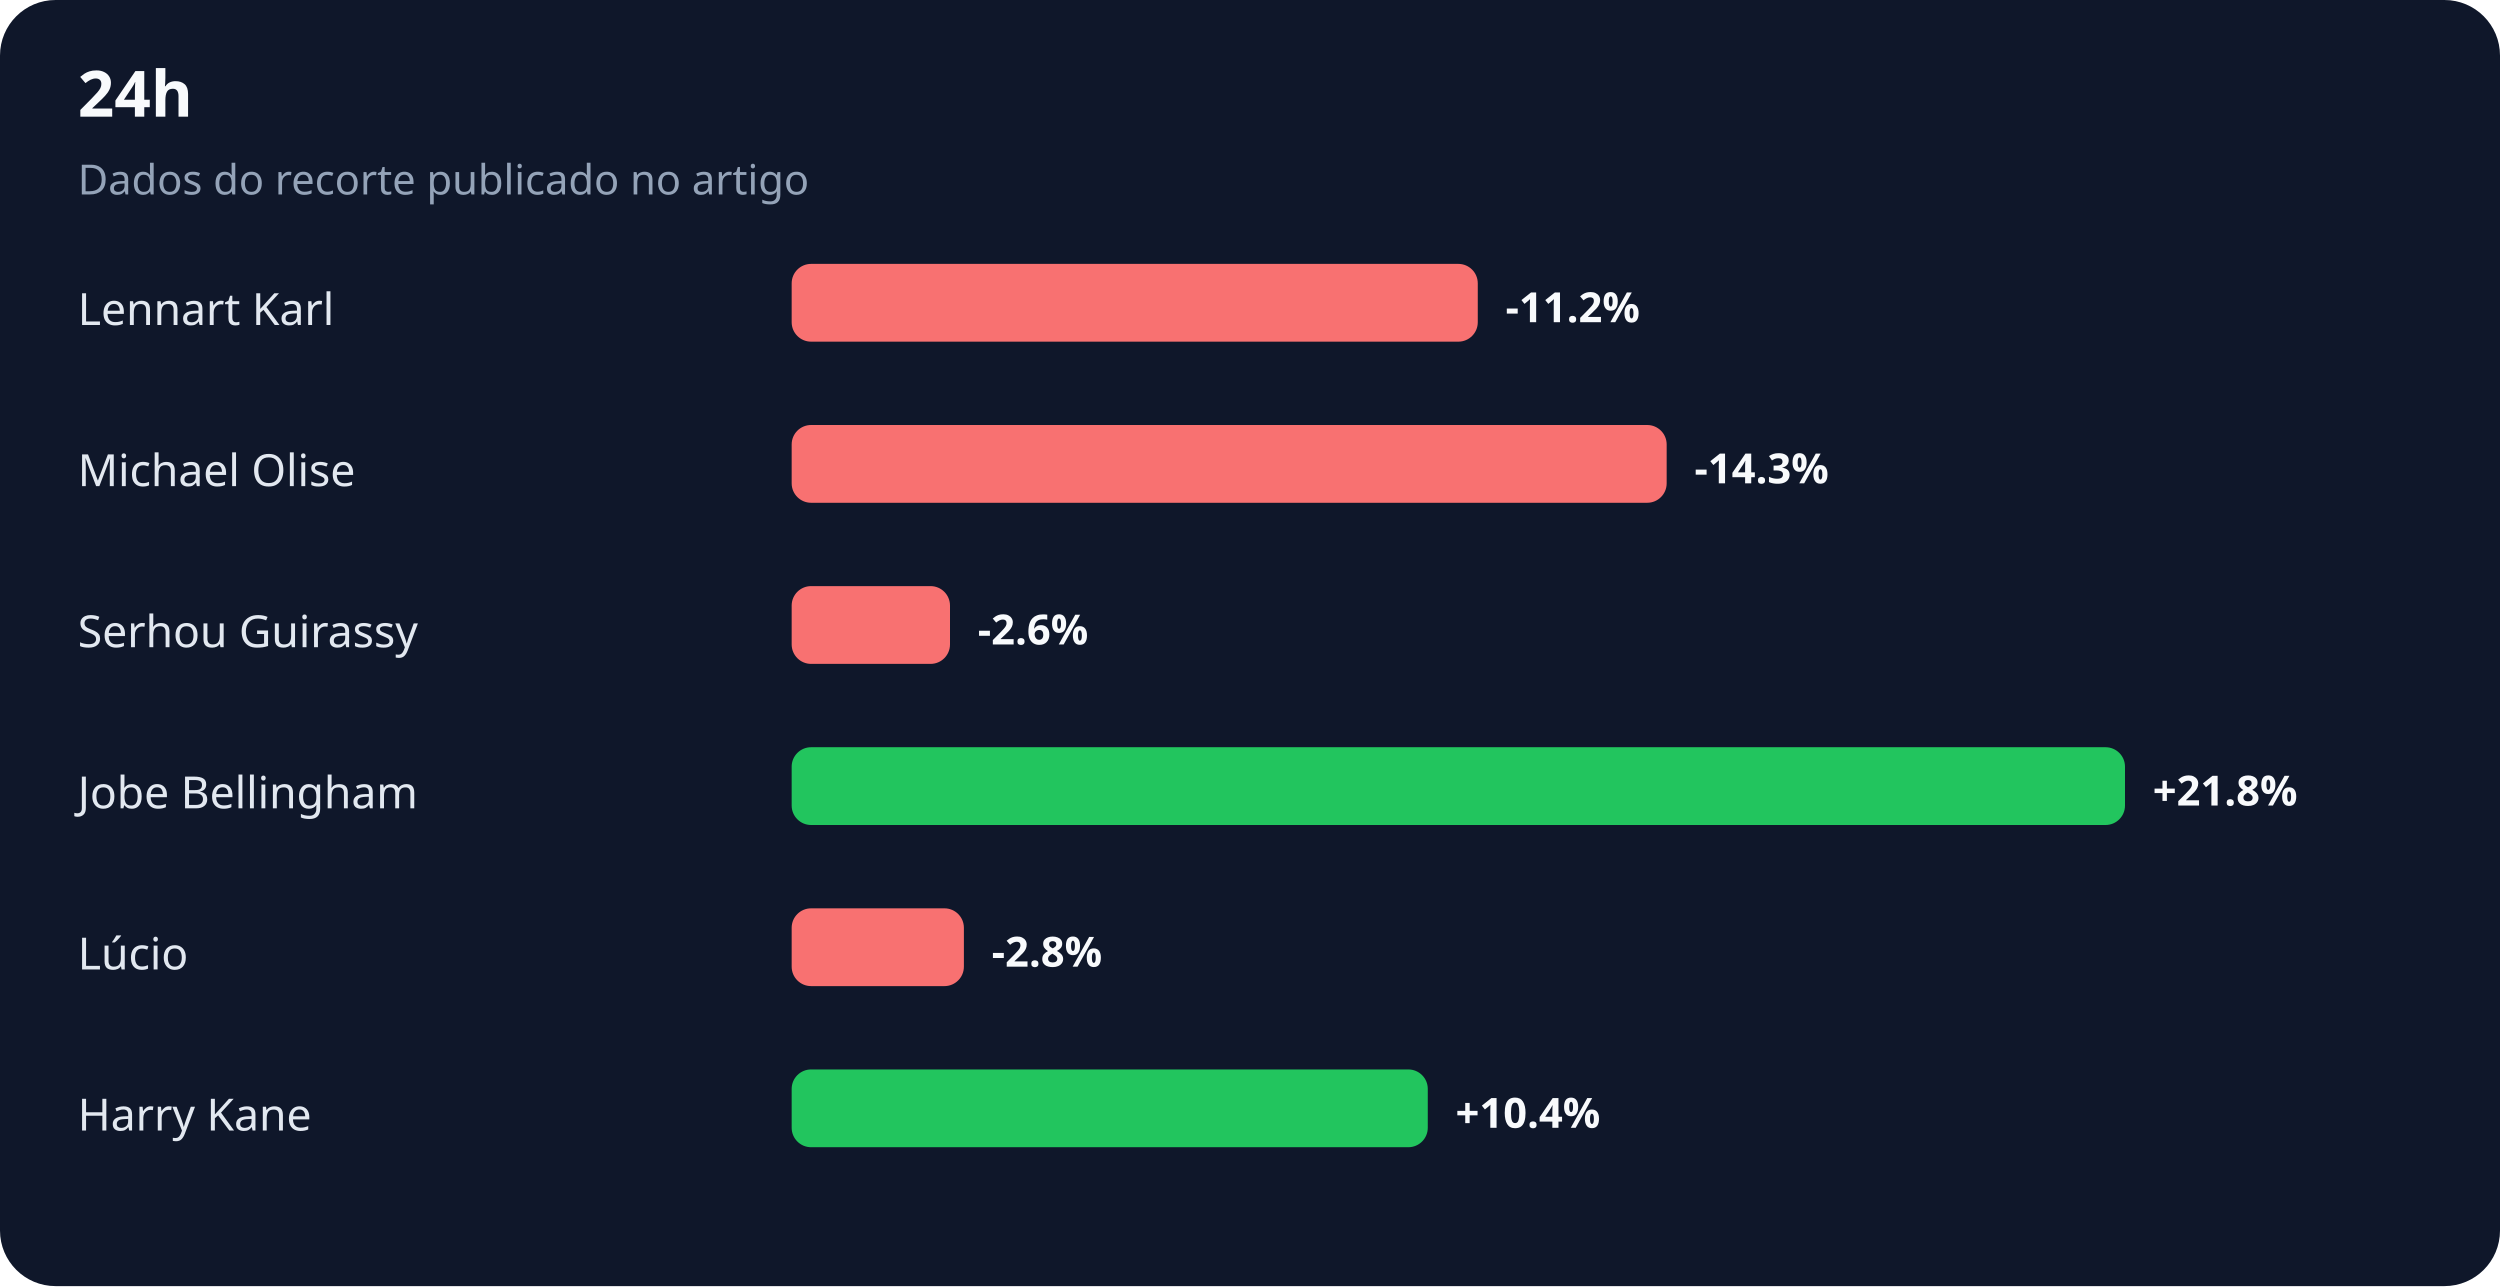
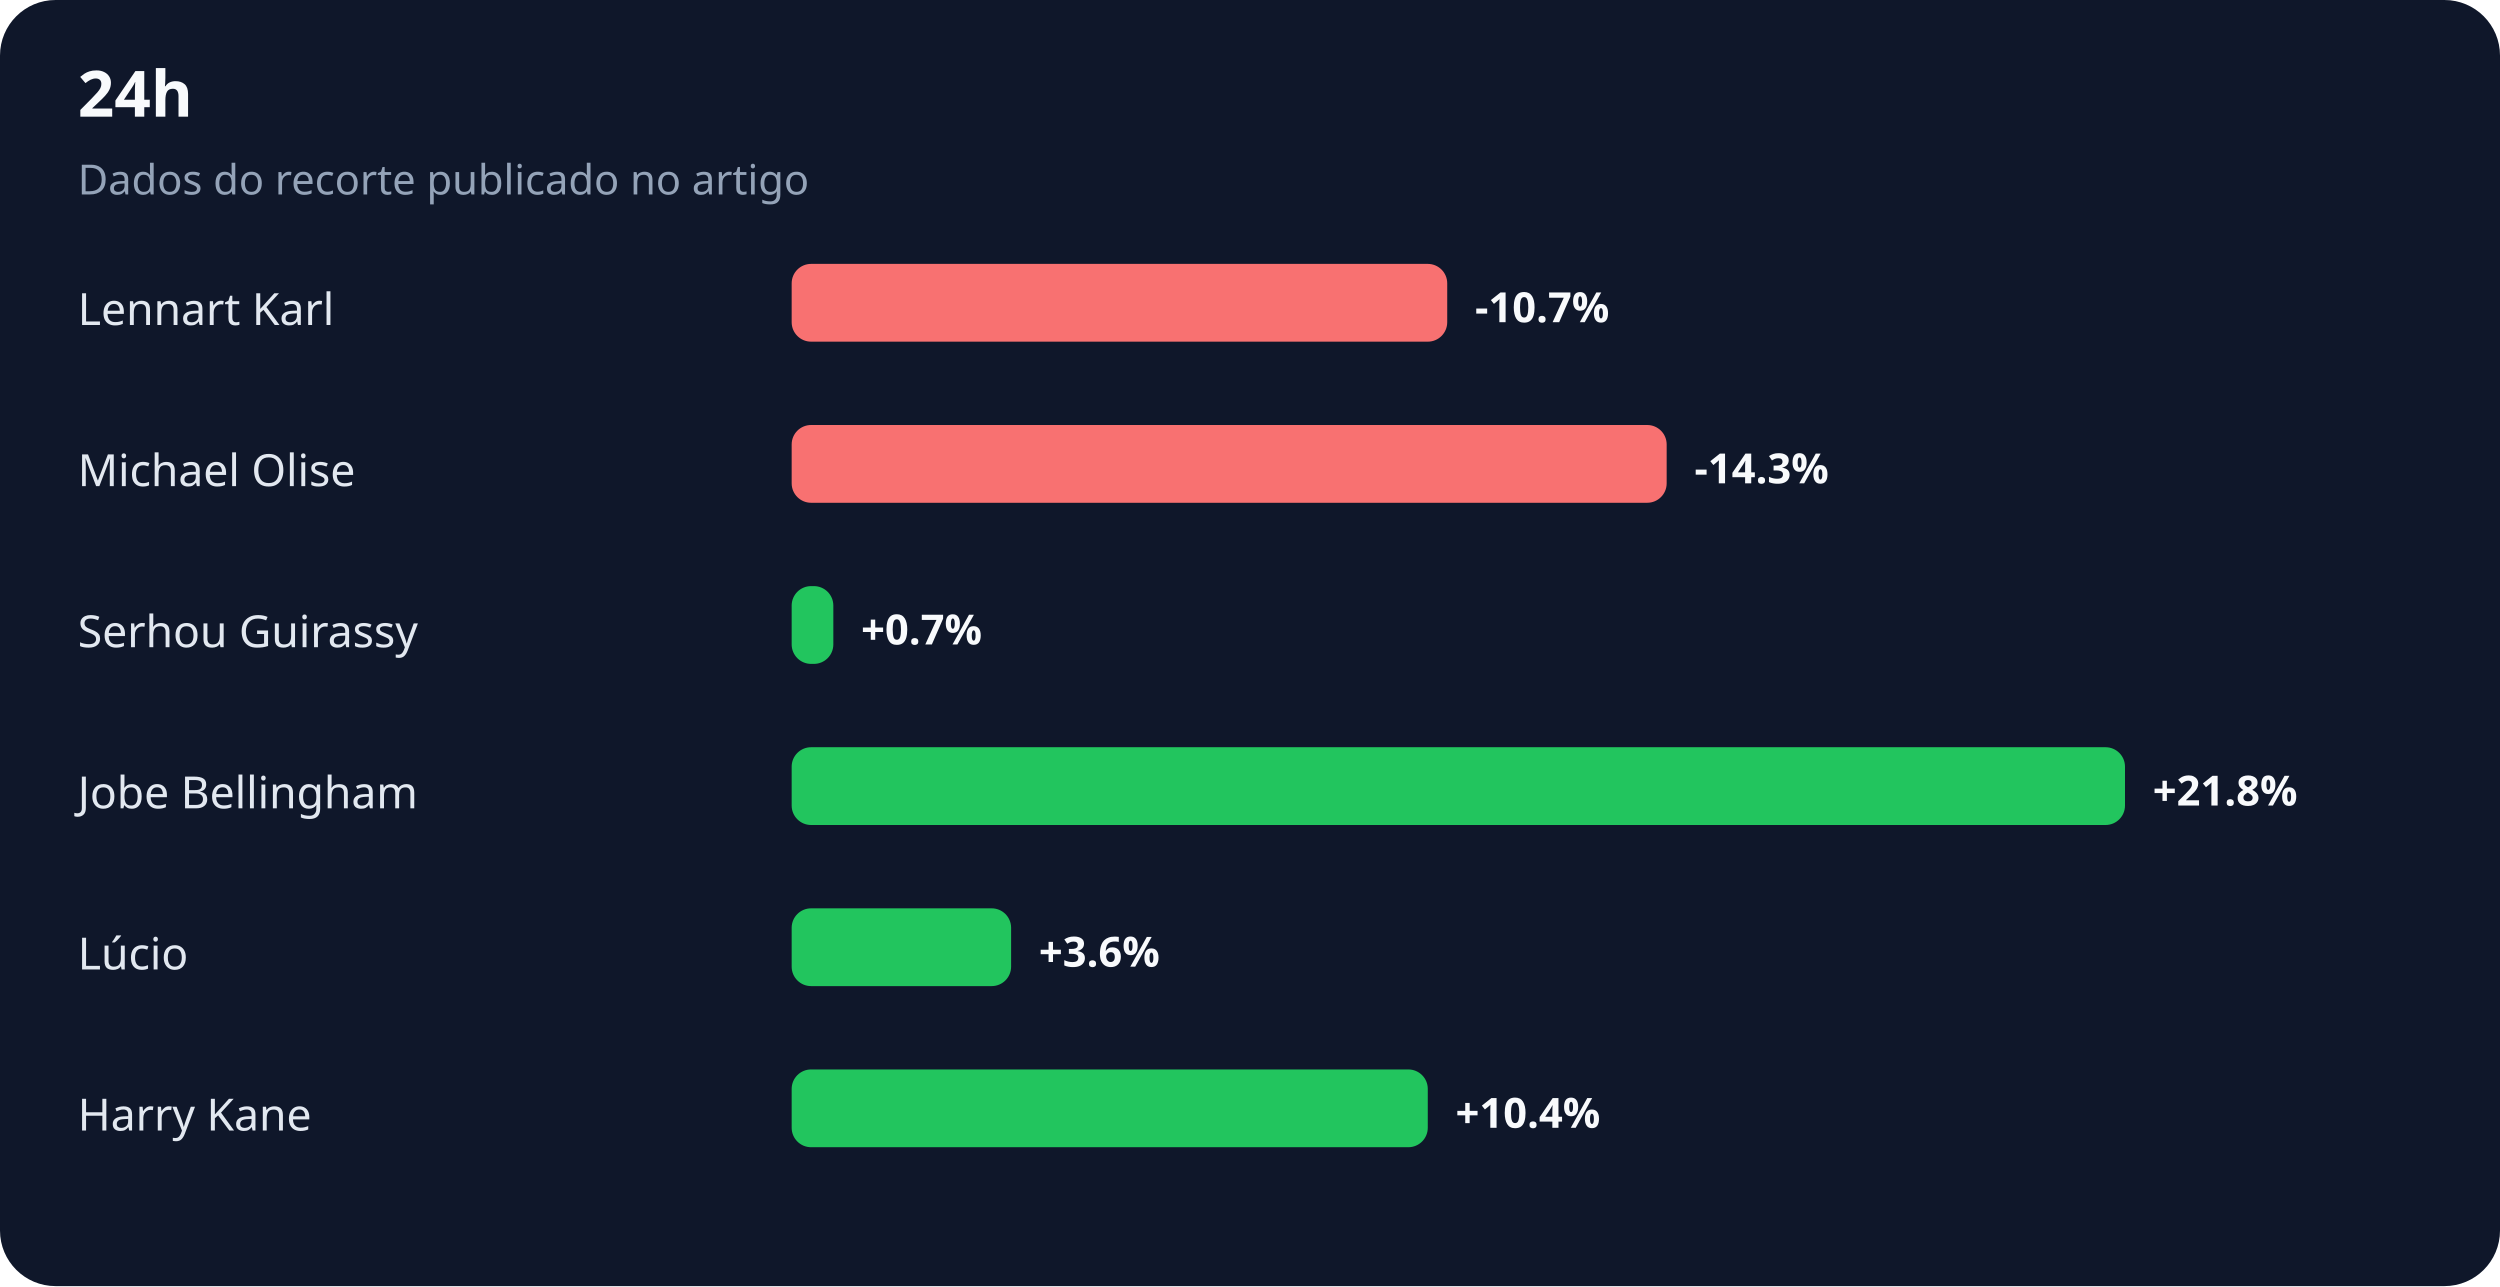
<svg xmlns="http://www.w3.org/2000/svg" width="900" height="463" viewBox="0 0 900 463" role="img" aria-labelledby="title desc">
  <rect width="100%" height="100%" rx="20" fill="#0f172a" />
  <text x="28" y="42" fill="#f8fafc" font-family="system-ui,sans-serif" font-size="23" font-weight="700">24h</text>
  <text x="28" y="70" fill="#94a3b8" font-family="system-ui,sans-serif" font-size="15">Dados do recorte publicado no artigo</text>
  <text x="28" y="117" fill="#e2e8f0" font-family="system-ui,sans-serif" font-size="16">Lennart Karl</text>
-   <rect x="285" y="95" width="247" height="28" rx="7" fill="#f87171" />
-   <text x="542" y="116" fill="#f8fafc" font-family="system-ui,sans-serif" font-size="15" font-weight="700">-11.2%</text>
+   <rect x="285" y="95" width="236" height="28" rx="7" fill="#f87171" />
+   <text x="531" y="116" fill="#f8fafc" font-family="system-ui,sans-serif" font-size="15" font-weight="700">-10.7%</text>
  <text x="28" y="175" fill="#e2e8f0" font-family="system-ui,sans-serif" font-size="16">Michael Olise</text>
  <rect x="285" y="153" width="315" height="28" rx="7" fill="#f87171" />
  <text x="610" y="174" fill="#f8fafc" font-family="system-ui,sans-serif" font-size="15" font-weight="700">-14.3%</text>
  <text x="28" y="233" fill="#e2e8f0" font-family="system-ui,sans-serif" font-size="16">Serhou Guirassy</text>
-   <rect x="285" y="211" width="57" height="28" rx="7" fill="#f87171" />
-   <text x="352" y="232" fill="#f8fafc" font-family="system-ui,sans-serif" font-size="15" font-weight="700">-2.6%</text>
+   <rect x="285" y="211" width="15" height="28" rx="7" fill="#22c55e" />
+   <text x="310" y="232" fill="#f8fafc" font-family="system-ui,sans-serif" font-size="15" font-weight="700">+0.7%</text>
  <text x="28" y="291" fill="#e2e8f0" font-family="system-ui,sans-serif" font-size="16">Jobe Bellingham</text>
  <rect x="285" y="269" width="480" height="28" rx="7" fill="#22c55e" />
  <text x="775" y="290" fill="#f8fafc" font-family="system-ui,sans-serif" font-size="15" font-weight="700">+21.8%</text>
  <text x="28" y="349" fill="#e2e8f0" font-family="system-ui,sans-serif" font-size="16">Lúcio</text>
-   <rect x="285" y="327" width="62" height="28" rx="7" fill="#f87171" />
-   <text x="357" y="348" fill="#f8fafc" font-family="system-ui,sans-serif" font-size="15" font-weight="700">-2.8%</text>
+   <rect x="285" y="327" width="79" height="28" rx="7" fill="#22c55e" />
+   <text x="374" y="348" fill="#f8fafc" font-family="system-ui,sans-serif" font-size="15" font-weight="700">+3.6%</text>
  <text x="28" y="407" fill="#e2e8f0" font-family="system-ui,sans-serif" font-size="16">Harry Kane</text>
  <rect x="285" y="385" width="229" height="28" rx="7" fill="#22c55e" />
  <text x="524" y="406" fill="#f8fafc" font-family="system-ui,sans-serif" font-size="15" font-weight="700">+10.4%</text>
</svg>
